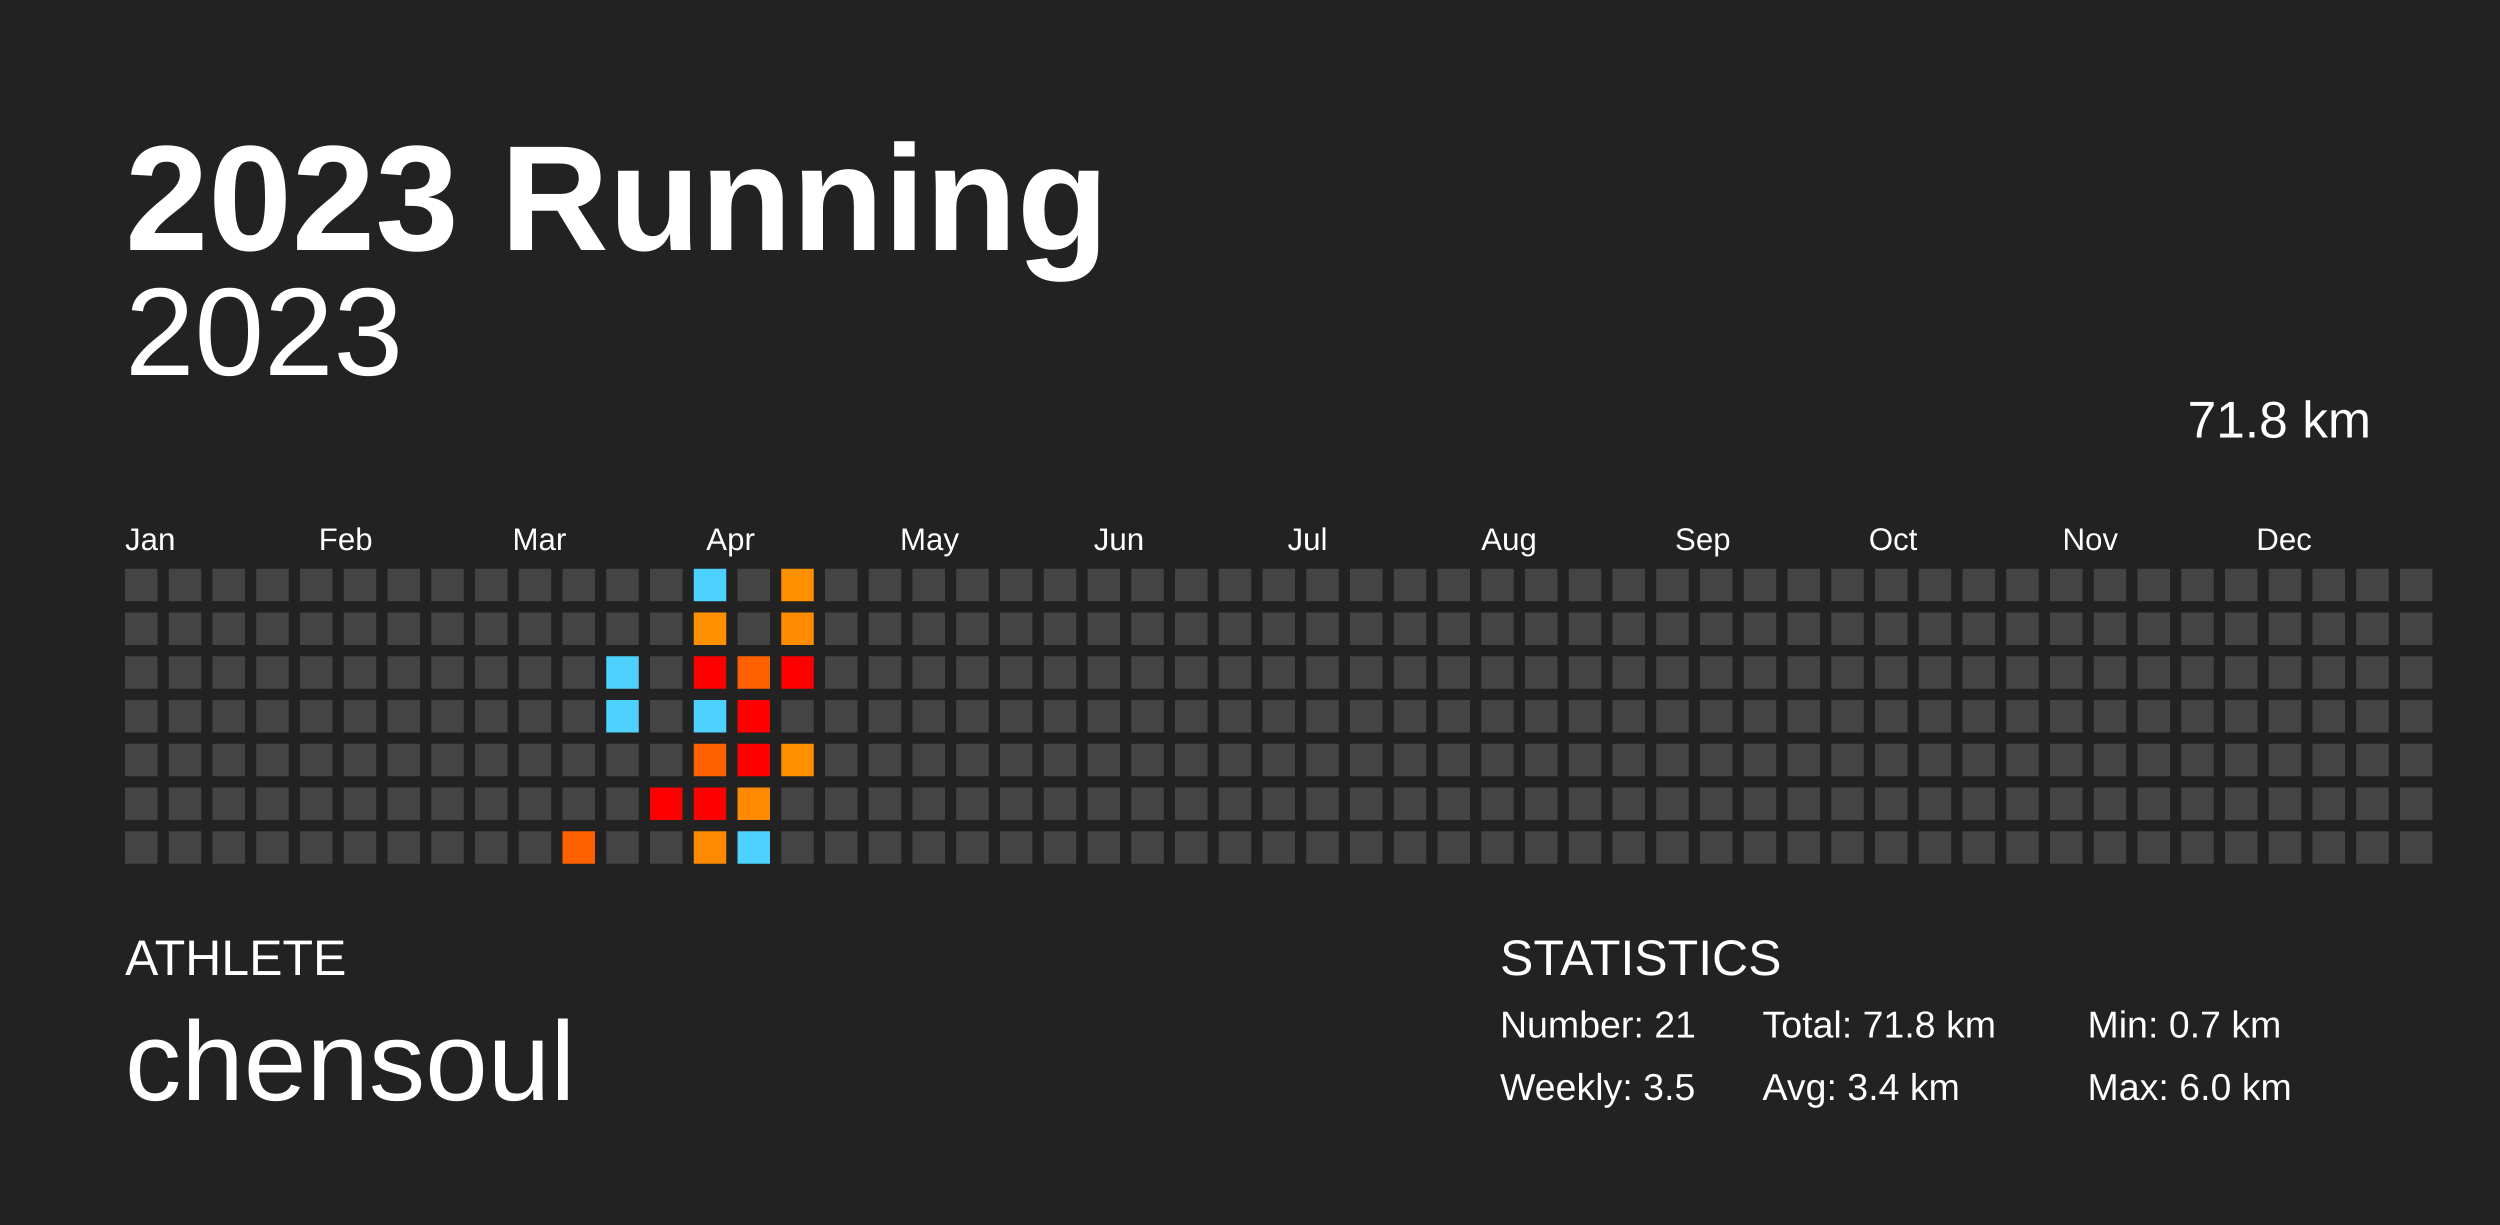
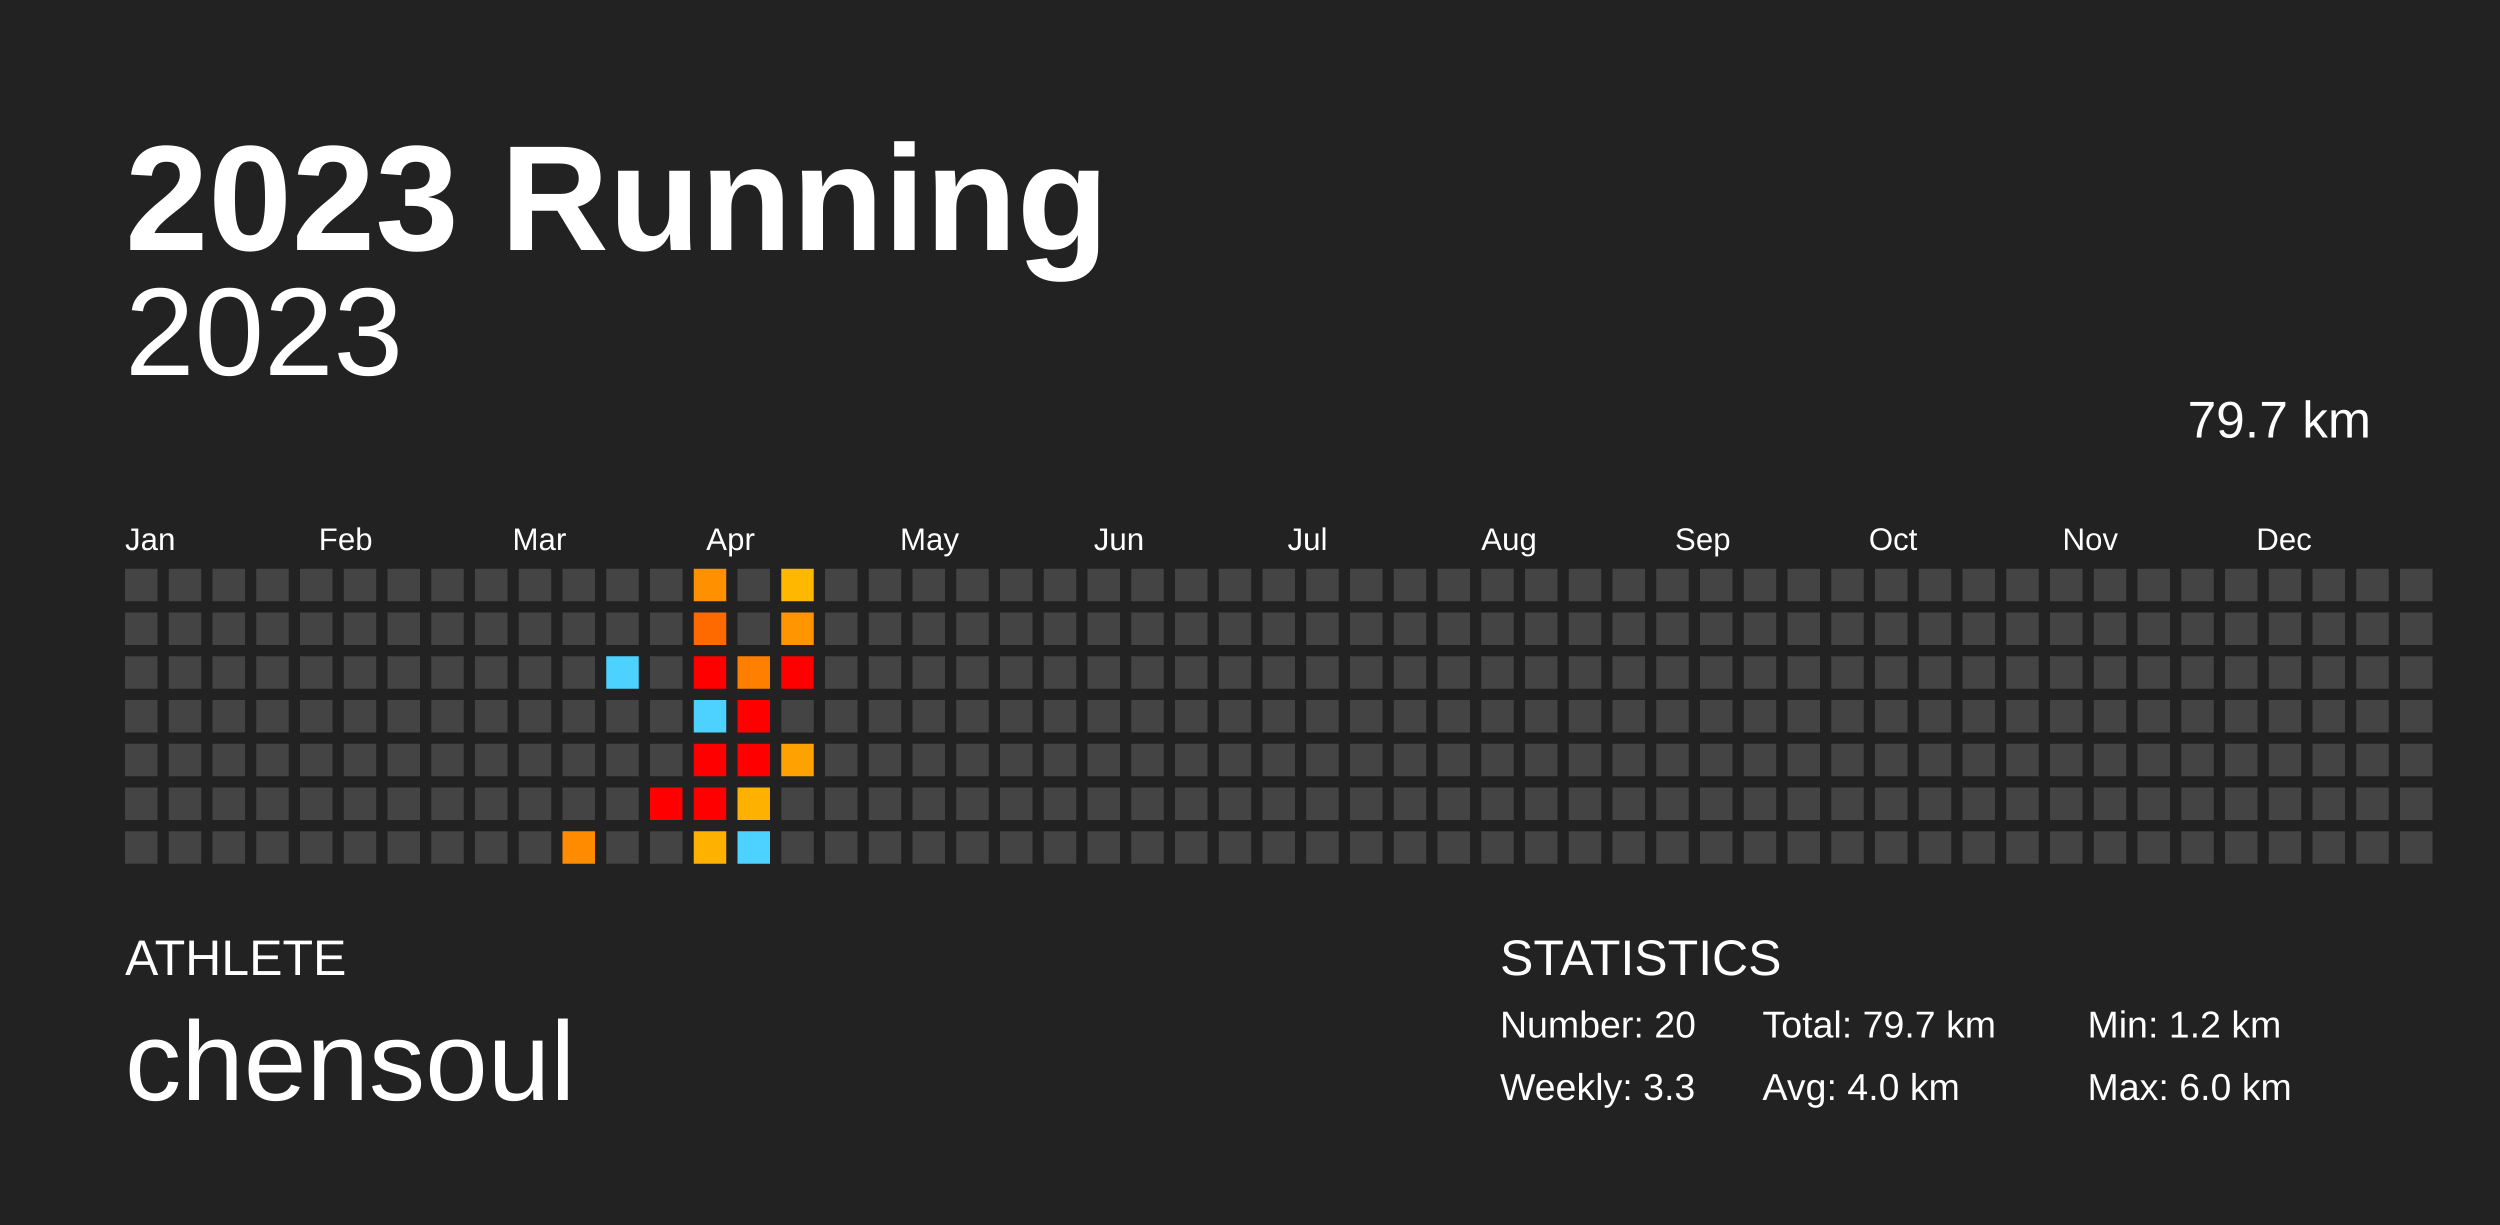
<svg xmlns="http://www.w3.org/2000/svg" baseProfile="full" height="98mm" version="1.1" viewBox="0,0,200,98" width="200mm">
  <defs />
  <rect fill="#222222" height="98" width="200" x="0" y="0" />
  <text fill="#FFFFFF" style="font-size:12px; font-family:Arial; font-weight:bold;" x="10" y="20">2023 Running</text>
  <text fill="#FFFFFF" style="font-size:4px; font-family:Arial" x="10" y="78">ATHLETE</text>
  <text fill="#FFFFFF" style="font-size:9px; font-family:Arial" x="10" y="88">chensoul</text>
  <text fill="#FFFFFF" style="font-size:4px; font-family:Arial" x="120" y="78">STATISTICS</text>
-   <text fill="#FFFFFF" style="font-size:3px; font-family:Arial" x="120" y="83">Number: 21</text>
-   <text fill="#FFFFFF" style="font-size:3px; font-family:Arial" x="120" y="88">Weekly: 3.5</text>
-   <text fill="#FFFFFF" style="font-size:3px; font-family:Arial" x="141" y="83">Total: 71.8 km</text>
-   <text fill="#FFFFFF" style="font-size:3px; font-family:Arial" x="141" y="88">Avg: 3.4 km</text>
-   <text fill="#FFFFFF" style="font-size:3px; font-family:Arial" x="167" y="83">Min: 0.7 km</text>
+   <text fill="#FFFFFF" style="font-size:3px; font-family:Arial" x="120" y="83">Number: 20</text>
+   <text fill="#FFFFFF" style="font-size:3px; font-family:Arial" x="120" y="88">Weekly: 3.3</text>
+   <text fill="#FFFFFF" style="font-size:3px; font-family:Arial" x="141" y="83">Total: 79.7 km</text>
+   <text fill="#FFFFFF" style="font-size:3px; font-family:Arial" x="141" y="88">Avg: 4.0 km</text>
+   <text fill="#FFFFFF" style="font-size:3px; font-family:Arial" x="167" y="83">Min: 1.2 km</text>
  <text fill="#FFFFFF" style="font-size:3px; font-family:Arial" x="167" y="88">Max: 6.0 km</text>
  <text alignment-baseline="hanging" fill="#FFFFFF" style="font-size:10.0px; font-family:Arial;" x="10" y="30">2023</text>
-   <text alignment-baseline="hanging" fill="#FFFFFF" style="font-size:4.125px; font-family:Arial;" x="175" y="35">71.8 km</text>
+   <text alignment-baseline="hanging" fill="#FFFFFF" style="font-size:4.125px; font-family:Arial;" x="175" y="35">79.7 km</text>
  <text fill="#FFFFFF" style="font-size:2.5px; font-family:Arial" x="10.0" y="44">Jan</text>
  <text fill="#FFFFFF" style="font-size:2.5px; font-family:Arial" x="25.5" y="44">Feb</text>
  <text fill="#FFFFFF" style="font-size:2.5px; font-family:Arial" x="41.0" y="44">Mar</text>
  <text fill="#FFFFFF" style="font-size:2.5px; font-family:Arial" x="56.5" y="44">Apr</text>
  <text fill="#FFFFFF" style="font-size:2.5px; font-family:Arial" x="72.0" y="44">May</text>
  <text fill="#FFFFFF" style="font-size:2.5px; font-family:Arial" x="87.5" y="44">Jun</text>
  <text fill="#FFFFFF" style="font-size:2.5px; font-family:Arial" x="103.0" y="44">Jul</text>
  <text fill="#FFFFFF" style="font-size:2.5px; font-family:Arial" x="118.5" y="44">Aug</text>
  <text fill="#FFFFFF" style="font-size:2.5px; font-family:Arial" x="134.0" y="44">Sep</text>
  <text fill="#FFFFFF" style="font-size:2.5px; font-family:Arial" x="149.5" y="44">Oct</text>
  <text fill="#FFFFFF" style="font-size:2.5px; font-family:Arial" x="165.0" y="44">Nov</text>
  <text fill="#FFFFFF" style="font-size:2.5px; font-family:Arial" x="180.5" y="44">Dec</text>
  <rect fill="#444444" height="2.6" width="2.6" x="10.0" y="45.5" />
  <rect fill="#444444" height="2.6" width="2.6" x="10.0" y="49.0" />
  <rect fill="#444444" height="2.6" width="2.6" x="10.0" y="52.5" />
  <rect fill="#444444" height="2.6" width="2.6" x="10.0" y="56.0" />
  <rect fill="#444444" height="2.6" width="2.6" x="10.0" y="59.5" />
  <rect fill="#444444" height="2.6" width="2.6" x="10.0" y="63.0" />
  <rect fill="#444444" height="2.6" width="2.6" x="10.0" y="66.5" />
  <rect fill="#444444" height="2.6" width="2.6" x="13.5" y="45.5" />
  <rect fill="#444444" height="2.6" width="2.6" x="13.5" y="49.0" />
  <rect fill="#444444" height="2.6" width="2.6" x="13.5" y="52.5" />
  <rect fill="#444444" height="2.6" width="2.6" x="13.5" y="56.0" />
  <rect fill="#444444" height="2.6" width="2.6" x="13.5" y="59.5" />
  <rect fill="#444444" height="2.6" width="2.6" x="13.5" y="63.0" />
  <rect fill="#444444" height="2.6" width="2.6" x="13.5" y="66.5" />
  <rect fill="#444444" height="2.6" width="2.6" x="17.0" y="45.5" />
  <rect fill="#444444" height="2.6" width="2.6" x="17.0" y="49.0" />
  <rect fill="#444444" height="2.6" width="2.6" x="17.0" y="52.5" />
  <rect fill="#444444" height="2.6" width="2.6" x="17.0" y="56.0" />
  <rect fill="#444444" height="2.6" width="2.6" x="17.0" y="59.5" />
  <rect fill="#444444" height="2.6" width="2.6" x="17.0" y="63.0" />
  <rect fill="#444444" height="2.6" width="2.6" x="17.0" y="66.5" />
  <rect fill="#444444" height="2.6" width="2.6" x="20.5" y="45.5" />
  <rect fill="#444444" height="2.6" width="2.6" x="20.5" y="49.0" />
  <rect fill="#444444" height="2.6" width="2.6" x="20.5" y="52.5" />
  <rect fill="#444444" height="2.6" width="2.6" x="20.5" y="56.0" />
  <rect fill="#444444" height="2.6" width="2.6" x="20.5" y="59.5" />
  <rect fill="#444444" height="2.6" width="2.6" x="20.5" y="63.0" />
  <rect fill="#444444" height="2.6" width="2.6" x="20.5" y="66.5" />
  <rect fill="#444444" height="2.6" width="2.6" x="24.0" y="45.5" />
  <rect fill="#444444" height="2.6" width="2.6" x="24.0" y="49.0" />
  <rect fill="#444444" height="2.6" width="2.6" x="24.0" y="52.5" />
  <rect fill="#444444" height="2.6" width="2.6" x="24.0" y="56.0" />
  <rect fill="#444444" height="2.6" width="2.6" x="24.0" y="59.5" />
  <rect fill="#444444" height="2.6" width="2.6" x="24.0" y="63.0" />
  <rect fill="#444444" height="2.6" width="2.6" x="24.0" y="66.5" />
  <rect fill="#444444" height="2.6" width="2.6" x="27.5" y="45.5" />
  <rect fill="#444444" height="2.6" width="2.6" x="27.5" y="49.0" />
  <rect fill="#444444" height="2.6" width="2.6" x="27.5" y="52.5" />
  <rect fill="#444444" height="2.6" width="2.6" x="27.5" y="56.0" />
  <rect fill="#444444" height="2.6" width="2.6" x="27.5" y="59.5" />
  <rect fill="#444444" height="2.6" width="2.6" x="27.5" y="63.0" />
  <rect fill="#444444" height="2.6" width="2.6" x="27.5" y="66.5" />
  <rect fill="#444444" height="2.6" width="2.6" x="31.0" y="45.5" />
  <rect fill="#444444" height="2.6" width="2.6" x="31.0" y="49.0" />
  <rect fill="#444444" height="2.6" width="2.6" x="31.0" y="52.5" />
  <rect fill="#444444" height="2.6" width="2.6" x="31.0" y="56.0" />
  <rect fill="#444444" height="2.6" width="2.6" x="31.0" y="59.5" />
  <rect fill="#444444" height="2.6" width="2.6" x="31.0" y="63.0" />
  <rect fill="#444444" height="2.6" width="2.6" x="31.0" y="66.5" />
  <rect fill="#444444" height="2.6" width="2.6" x="34.5" y="45.5" />
  <rect fill="#444444" height="2.6" width="2.6" x="34.5" y="49.0" />
  <rect fill="#444444" height="2.6" width="2.6" x="34.5" y="52.5" />
  <rect fill="#444444" height="2.6" width="2.6" x="34.5" y="56.0" />
  <rect fill="#444444" height="2.6" width="2.6" x="34.5" y="59.5" />
  <rect fill="#444444" height="2.6" width="2.6" x="34.5" y="63.0" />
  <rect fill="#444444" height="2.6" width="2.6" x="34.5" y="66.5" />
  <rect fill="#444444" height="2.6" width="2.6" x="38.0" y="45.5" />
  <rect fill="#444444" height="2.6" width="2.6" x="38.0" y="49.0" />
  <rect fill="#444444" height="2.6" width="2.6" x="38.0" y="52.5" />
  <rect fill="#444444" height="2.6" width="2.6" x="38.0" y="56.0" />
  <rect fill="#444444" height="2.6" width="2.6" x="38.0" y="59.5" />
  <rect fill="#444444" height="2.6" width="2.6" x="38.0" y="63.0" />
  <rect fill="#444444" height="2.6" width="2.6" x="38.0" y="66.5" />
  <rect fill="#444444" height="2.6" width="2.6" x="41.5" y="45.5" />
  <rect fill="#444444" height="2.6" width="2.6" x="41.5" y="49.0" />
  <rect fill="#444444" height="2.6" width="2.6" x="41.5" y="52.5" />
  <rect fill="#444444" height="2.6" width="2.6" x="41.5" y="56.0" />
  <rect fill="#444444" height="2.6" width="2.6" x="41.5" y="59.5" />
  <rect fill="#444444" height="2.6" width="2.6" x="41.5" y="63.0" />
  <rect fill="#444444" height="2.6" width="2.6" x="41.5" y="66.5" />
  <rect fill="#444444" height="2.6" width="2.6" x="45.0" y="45.5" />
  <rect fill="#444444" height="2.6" width="2.6" x="45.0" y="49.0" />
  <rect fill="#444444" height="2.6" width="2.6" x="45.0" y="52.5" />
  <rect fill="#444444" height="2.6" width="2.6" x="45.0" y="56.0" />
  <rect fill="#444444" height="2.6" width="2.6" x="45.0" y="59.5" />
  <rect fill="#444444" height="2.6" width="2.6" x="45.0" y="63.0" />
-   <rect fill="#ff6000" height="2.6" width="2.6" x="45.0" y="66.5" />
+   <rect fill="#ff8b00" height="2.6" width="2.6" x="45.0" y="66.5" />
  <rect fill="#444444" height="2.6" width="2.6" x="48.5" y="45.5" />
  <rect fill="#444444" height="2.6" width="2.6" x="48.5" y="49.0" />
  <rect fill="#4dd2ff" height="2.6" width="2.6" x="48.5" y="52.5" />
-   <rect fill="#4dd2ff" height="2.6" width="2.6" x="48.5" y="56.0" />
+   <rect fill="#444444" height="2.6" width="2.6" x="48.5" y="56.0" />
  <rect fill="#444444" height="2.6" width="2.6" x="48.5" y="59.5" />
  <rect fill="#444444" height="2.6" width="2.6" x="48.5" y="63.0" />
  <rect fill="#444444" height="2.6" width="2.6" x="48.5" y="66.5" />
  <rect fill="#444444" height="2.6" width="2.6" x="52.0" y="45.5" />
  <rect fill="#444444" height="2.6" width="2.6" x="52.0" y="49.0" />
  <rect fill="#444444" height="2.6" width="2.6" x="52.0" y="52.5" />
  <rect fill="#444444" height="2.6" width="2.6" x="52.0" y="56.0" />
  <rect fill="#444444" height="2.6" width="2.6" x="52.0" y="59.5" />
  <rect fill="red" height="2.6" width="2.6" x="52.0" y="63.0" />
  <rect fill="#444444" height="2.6" width="2.6" x="52.0" y="66.5" />
-   <rect fill="#4dd2ff" height="2.6" width="2.6" x="55.5" y="45.5" />
-   <rect fill="#ff9100" height="2.6" width="2.6" x="55.5" y="49.0" />
+   <rect fill="#ff9000" height="2.6" width="2.6" x="55.5" y="45.5" />
+   <rect fill="#ff6a00" height="2.6" width="2.6" x="55.5" y="49.0" />
  <rect fill="red" height="2.6" width="2.6" x="55.5" y="52.5" />
  <rect fill="#4dd2ff" height="2.6" width="2.6" x="55.5" y="56.0" />
-   <rect fill="#ff6100" height="2.6" width="2.6" x="55.5" y="59.5" />
+   <rect fill="red" height="2.6" width="2.6" x="55.5" y="59.5" />
  <rect fill="red" height="2.6" width="2.6" x="55.5" y="63.0" />
-   <rect fill="#ff8a00" height="2.6" width="2.6" x="55.5" y="66.5" />
+   <rect fill="#ffb100" height="2.6" width="2.6" x="55.5" y="66.5" />
  <rect fill="#444444" height="2.6" width="2.6" x="59.0" y="45.5" />
  <rect fill="#444444" height="2.6" width="2.6" x="59.0" y="49.0" />
-   <rect fill="#ff6000" height="2.6" width="2.6" x="59.0" y="52.5" />
+   <rect fill="#ff7f00" height="2.6" width="2.6" x="59.0" y="52.5" />
  <rect fill="red" height="2.6" width="2.6" x="59.0" y="56.0" />
  <rect fill="red" height="2.6" width="2.6" x="59.0" y="59.5" />
-   <rect fill="#ff8a00" height="2.6" width="2.6" x="59.0" y="63.0" />
+   <rect fill="#ffb100" height="2.6" width="2.6" x="59.0" y="63.0" />
  <rect fill="#4dd2ff" height="2.6" width="2.6" x="59.0" y="66.5" />
-   <rect fill="#ff9100" height="2.6" width="2.6" x="62.5" y="45.5" />
-   <rect fill="#ff8c00" height="2.6" width="2.6" x="62.5" y="49.0" />
+   <rect fill="#ffb700" height="2.6" width="2.6" x="62.5" y="45.5" />
+   <rect fill="#ff9500" height="2.6" width="2.6" x="62.5" y="49.0" />
  <rect fill="red" height="2.6" width="2.6" x="62.5" y="52.5" />
  <rect fill="#444444" height="2.6" width="2.6" x="62.5" y="56.0" />
-   <rect fill="#ff9100" height="2.6" width="2.6" x="62.5" y="59.5" />
+   <rect fill="#ffa100" height="2.6" width="2.6" x="62.5" y="59.5" />
  <rect fill="#444444" height="2.6" width="2.6" x="62.5" y="63.0" />
  <rect fill="#444444" height="2.6" width="2.6" x="62.5" y="66.5" />
  <rect fill="#444444" height="2.6" width="2.6" x="66.0" y="45.5" />
  <rect fill="#444444" height="2.6" width="2.6" x="66.0" y="49.0" />
  <rect fill="#444444" height="2.6" width="2.6" x="66.0" y="52.5" />
  <rect fill="#444444" height="2.6" width="2.6" x="66.0" y="56.0" />
  <rect fill="#444444" height="2.6" width="2.6" x="66.0" y="59.5" />
  <rect fill="#444444" height="2.6" width="2.6" x="66.0" y="63.0" />
  <rect fill="#444444" height="2.6" width="2.6" x="66.0" y="66.5" />
  <rect fill="#444444" height="2.6" width="2.6" x="69.5" y="45.5" />
  <rect fill="#444444" height="2.6" width="2.6" x="69.5" y="49.0" />
  <rect fill="#444444" height="2.6" width="2.6" x="69.5" y="52.5" />
  <rect fill="#444444" height="2.6" width="2.6" x="69.5" y="56.0" />
  <rect fill="#444444" height="2.6" width="2.6" x="69.5" y="59.5" />
  <rect fill="#444444" height="2.6" width="2.6" x="69.5" y="63.0" />
  <rect fill="#444444" height="2.6" width="2.6" x="69.5" y="66.5" />
  <rect fill="#444444" height="2.6" width="2.6" x="73.0" y="45.5" />
  <rect fill="#444444" height="2.6" width="2.6" x="73.0" y="49.0" />
  <rect fill="#444444" height="2.6" width="2.6" x="73.0" y="52.5" />
  <rect fill="#444444" height="2.6" width="2.6" x="73.0" y="56.0" />
  <rect fill="#444444" height="2.6" width="2.6" x="73.0" y="59.5" />
  <rect fill="#444444" height="2.6" width="2.6" x="73.0" y="63.0" />
  <rect fill="#444444" height="2.6" width="2.6" x="73.0" y="66.5" />
  <rect fill="#444444" height="2.6" width="2.6" x="76.5" y="45.5" />
  <rect fill="#444444" height="2.6" width="2.6" x="76.5" y="49.0" />
  <rect fill="#444444" height="2.6" width="2.6" x="76.5" y="52.5" />
  <rect fill="#444444" height="2.6" width="2.6" x="76.5" y="56.0" />
  <rect fill="#444444" height="2.6" width="2.6" x="76.5" y="59.5" />
  <rect fill="#444444" height="2.6" width="2.6" x="76.5" y="63.0" />
  <rect fill="#444444" height="2.6" width="2.6" x="76.5" y="66.5" />
  <rect fill="#444444" height="2.6" width="2.6" x="80.0" y="45.5" />
  <rect fill="#444444" height="2.6" width="2.6" x="80.0" y="49.0" />
  <rect fill="#444444" height="2.6" width="2.6" x="80.0" y="52.5" />
  <rect fill="#444444" height="2.6" width="2.6" x="80.0" y="56.0" />
  <rect fill="#444444" height="2.6" width="2.6" x="80.0" y="59.5" />
  <rect fill="#444444" height="2.6" width="2.6" x="80.0" y="63.0" />
  <rect fill="#444444" height="2.6" width="2.6" x="80.0" y="66.5" />
  <rect fill="#444444" height="2.6" width="2.6" x="83.5" y="45.5" />
  <rect fill="#444444" height="2.6" width="2.6" x="83.5" y="49.0" />
  <rect fill="#444444" height="2.6" width="2.6" x="83.5" y="52.5" />
  <rect fill="#444444" height="2.6" width="2.6" x="83.5" y="56.0" />
  <rect fill="#444444" height="2.6" width="2.6" x="83.5" y="59.5" />
  <rect fill="#444444" height="2.6" width="2.6" x="83.5" y="63.0" />
  <rect fill="#444444" height="2.6" width="2.6" x="83.5" y="66.5" />
  <rect fill="#444444" height="2.6" width="2.6" x="87.0" y="45.5" />
  <rect fill="#444444" height="2.6" width="2.6" x="87.0" y="49.0" />
  <rect fill="#444444" height="2.6" width="2.6" x="87.0" y="52.5" />
  <rect fill="#444444" height="2.6" width="2.6" x="87.0" y="56.0" />
  <rect fill="#444444" height="2.6" width="2.6" x="87.0" y="59.5" />
  <rect fill="#444444" height="2.6" width="2.6" x="87.0" y="63.0" />
  <rect fill="#444444" height="2.6" width="2.6" x="87.0" y="66.5" />
  <rect fill="#444444" height="2.6" width="2.6" x="90.5" y="45.5" />
  <rect fill="#444444" height="2.6" width="2.6" x="90.5" y="49.0" />
  <rect fill="#444444" height="2.6" width="2.6" x="90.5" y="52.5" />
  <rect fill="#444444" height="2.6" width="2.6" x="90.5" y="56.0" />
  <rect fill="#444444" height="2.6" width="2.6" x="90.5" y="59.5" />
  <rect fill="#444444" height="2.6" width="2.6" x="90.5" y="63.0" />
  <rect fill="#444444" height="2.6" width="2.6" x="90.5" y="66.5" />
  <rect fill="#444444" height="2.6" width="2.6" x="94.0" y="45.5" />
  <rect fill="#444444" height="2.6" width="2.6" x="94.0" y="49.0" />
  <rect fill="#444444" height="2.6" width="2.6" x="94.0" y="52.5" />
  <rect fill="#444444" height="2.6" width="2.6" x="94.0" y="56.0" />
  <rect fill="#444444" height="2.6" width="2.6" x="94.0" y="59.5" />
  <rect fill="#444444" height="2.6" width="2.6" x="94.0" y="63.0" />
  <rect fill="#444444" height="2.6" width="2.6" x="94.0" y="66.5" />
  <rect fill="#444444" height="2.6" width="2.6" x="97.5" y="45.5" />
  <rect fill="#444444" height="2.6" width="2.6" x="97.5" y="49.0" />
  <rect fill="#444444" height="2.6" width="2.6" x="97.5" y="52.5" />
  <rect fill="#444444" height="2.6" width="2.6" x="97.5" y="56.0" />
  <rect fill="#444444" height="2.6" width="2.6" x="97.5" y="59.5" />
  <rect fill="#444444" height="2.6" width="2.6" x="97.5" y="63.0" />
  <rect fill="#444444" height="2.6" width="2.6" x="97.5" y="66.5" />
  <rect fill="#444444" height="2.6" width="2.6" x="101.0" y="45.5" />
  <rect fill="#444444" height="2.6" width="2.6" x="101.0" y="49.0" />
  <rect fill="#444444" height="2.6" width="2.6" x="101.0" y="52.5" />
  <rect fill="#444444" height="2.6" width="2.6" x="101.0" y="56.0" />
  <rect fill="#444444" height="2.6" width="2.6" x="101.0" y="59.5" />
  <rect fill="#444444" height="2.6" width="2.6" x="101.0" y="63.0" />
  <rect fill="#444444" height="2.6" width="2.6" x="101.0" y="66.5" />
  <rect fill="#444444" height="2.6" width="2.6" x="104.5" y="45.5" />
  <rect fill="#444444" height="2.6" width="2.6" x="104.5" y="49.0" />
  <rect fill="#444444" height="2.6" width="2.6" x="104.5" y="52.5" />
  <rect fill="#444444" height="2.6" width="2.6" x="104.5" y="56.0" />
  <rect fill="#444444" height="2.6" width="2.6" x="104.5" y="59.5" />
  <rect fill="#444444" height="2.6" width="2.6" x="104.5" y="63.0" />
  <rect fill="#444444" height="2.6" width="2.6" x="104.5" y="66.5" />
  <rect fill="#444444" height="2.6" width="2.6" x="108.0" y="45.5" />
  <rect fill="#444444" height="2.6" width="2.6" x="108.0" y="49.0" />
  <rect fill="#444444" height="2.6" width="2.6" x="108.0" y="52.5" />
  <rect fill="#444444" height="2.6" width="2.6" x="108.0" y="56.0" />
  <rect fill="#444444" height="2.6" width="2.6" x="108.0" y="59.5" />
  <rect fill="#444444" height="2.6" width="2.6" x="108.0" y="63.0" />
  <rect fill="#444444" height="2.6" width="2.6" x="108.0" y="66.5" />
  <rect fill="#444444" height="2.6" width="2.6" x="111.5" y="45.5" />
  <rect fill="#444444" height="2.6" width="2.6" x="111.5" y="49.0" />
  <rect fill="#444444" height="2.6" width="2.6" x="111.5" y="52.5" />
  <rect fill="#444444" height="2.6" width="2.6" x="111.5" y="56.0" />
  <rect fill="#444444" height="2.6" width="2.6" x="111.5" y="59.5" />
  <rect fill="#444444" height="2.6" width="2.6" x="111.5" y="63.0" />
  <rect fill="#444444" height="2.6" width="2.6" x="111.5" y="66.5" />
  <rect fill="#444444" height="2.6" width="2.6" x="115.0" y="45.5" />
  <rect fill="#444444" height="2.6" width="2.6" x="115.0" y="49.0" />
  <rect fill="#444444" height="2.6" width="2.6" x="115.0" y="52.5" />
  <rect fill="#444444" height="2.6" width="2.6" x="115.0" y="56.0" />
  <rect fill="#444444" height="2.6" width="2.6" x="115.0" y="59.5" />
  <rect fill="#444444" height="2.6" width="2.6" x="115.0" y="63.0" />
  <rect fill="#444444" height="2.6" width="2.6" x="115.0" y="66.5" />
  <rect fill="#444444" height="2.6" width="2.6" x="118.5" y="45.5" />
  <rect fill="#444444" height="2.6" width="2.6" x="118.5" y="49.0" />
  <rect fill="#444444" height="2.6" width="2.6" x="118.5" y="52.5" />
  <rect fill="#444444" height="2.6" width="2.6" x="118.5" y="56.0" />
  <rect fill="#444444" height="2.6" width="2.6" x="118.5" y="59.5" />
  <rect fill="#444444" height="2.6" width="2.6" x="118.5" y="63.0" />
  <rect fill="#444444" height="2.6" width="2.6" x="118.5" y="66.5" />
  <rect fill="#444444" height="2.6" width="2.6" x="122.0" y="45.5" />
  <rect fill="#444444" height="2.6" width="2.6" x="122.0" y="49.0" />
  <rect fill="#444444" height="2.6" width="2.6" x="122.0" y="52.5" />
  <rect fill="#444444" height="2.6" width="2.6" x="122.0" y="56.0" />
  <rect fill="#444444" height="2.6" width="2.6" x="122.0" y="59.5" />
  <rect fill="#444444" height="2.6" width="2.6" x="122.0" y="63.0" />
  <rect fill="#444444" height="2.6" width="2.6" x="122.0" y="66.5" />
  <rect fill="#444444" height="2.6" width="2.6" x="125.5" y="45.5" />
  <rect fill="#444444" height="2.6" width="2.6" x="125.5" y="49.0" />
  <rect fill="#444444" height="2.6" width="2.6" x="125.5" y="52.5" />
  <rect fill="#444444" height="2.6" width="2.6" x="125.5" y="56.0" />
  <rect fill="#444444" height="2.6" width="2.6" x="125.5" y="59.5" />
  <rect fill="#444444" height="2.6" width="2.6" x="125.5" y="63.0" />
  <rect fill="#444444" height="2.6" width="2.6" x="125.5" y="66.5" />
  <rect fill="#444444" height="2.6" width="2.6" x="129.0" y="45.5" />
  <rect fill="#444444" height="2.6" width="2.6" x="129.0" y="49.0" />
  <rect fill="#444444" height="2.6" width="2.6" x="129.0" y="52.5" />
  <rect fill="#444444" height="2.6" width="2.6" x="129.0" y="56.0" />
  <rect fill="#444444" height="2.6" width="2.6" x="129.0" y="59.5" />
  <rect fill="#444444" height="2.6" width="2.6" x="129.0" y="63.0" />
  <rect fill="#444444" height="2.6" width="2.6" x="129.0" y="66.5" />
  <rect fill="#444444" height="2.6" width="2.6" x="132.5" y="45.5" />
  <rect fill="#444444" height="2.6" width="2.6" x="132.5" y="49.0" />
  <rect fill="#444444" height="2.6" width="2.6" x="132.5" y="52.5" />
  <rect fill="#444444" height="2.6" width="2.6" x="132.5" y="56.0" />
  <rect fill="#444444" height="2.6" width="2.6" x="132.5" y="59.5" />
  <rect fill="#444444" height="2.6" width="2.6" x="132.5" y="63.0" />
  <rect fill="#444444" height="2.6" width="2.6" x="132.5" y="66.5" />
  <rect fill="#444444" height="2.6" width="2.6" x="136.0" y="45.5" />
  <rect fill="#444444" height="2.6" width="2.6" x="136.0" y="49.0" />
  <rect fill="#444444" height="2.6" width="2.6" x="136.0" y="52.5" />
  <rect fill="#444444" height="2.6" width="2.6" x="136.0" y="56.0" />
  <rect fill="#444444" height="2.6" width="2.6" x="136.0" y="59.5" />
  <rect fill="#444444" height="2.6" width="2.6" x="136.0" y="63.0" />
  <rect fill="#444444" height="2.6" width="2.6" x="136.0" y="66.5" />
  <rect fill="#444444" height="2.6" width="2.6" x="139.5" y="45.5" />
  <rect fill="#444444" height="2.6" width="2.6" x="139.5" y="49.0" />
  <rect fill="#444444" height="2.6" width="2.6" x="139.5" y="52.5" />
  <rect fill="#444444" height="2.6" width="2.6" x="139.5" y="56.0" />
  <rect fill="#444444" height="2.6" width="2.6" x="139.5" y="59.5" />
  <rect fill="#444444" height="2.6" width="2.6" x="139.5" y="63.0" />
  <rect fill="#444444" height="2.6" width="2.6" x="139.5" y="66.5" />
  <rect fill="#444444" height="2.6" width="2.6" x="143.0" y="45.5" />
  <rect fill="#444444" height="2.6" width="2.6" x="143.0" y="49.0" />
  <rect fill="#444444" height="2.6" width="2.6" x="143.0" y="52.5" />
  <rect fill="#444444" height="2.6" width="2.6" x="143.0" y="56.0" />
  <rect fill="#444444" height="2.6" width="2.6" x="143.0" y="59.5" />
  <rect fill="#444444" height="2.6" width="2.6" x="143.0" y="63.0" />
  <rect fill="#444444" height="2.6" width="2.6" x="143.0" y="66.5" />
  <rect fill="#444444" height="2.6" width="2.6" x="146.5" y="45.5" />
  <rect fill="#444444" height="2.6" width="2.6" x="146.5" y="49.0" />
  <rect fill="#444444" height="2.6" width="2.6" x="146.5" y="52.5" />
  <rect fill="#444444" height="2.6" width="2.6" x="146.5" y="56.0" />
  <rect fill="#444444" height="2.6" width="2.6" x="146.5" y="59.5" />
  <rect fill="#444444" height="2.6" width="2.6" x="146.5" y="63.0" />
  <rect fill="#444444" height="2.6" width="2.6" x="146.5" y="66.5" />
  <rect fill="#444444" height="2.6" width="2.6" x="150.0" y="45.5" />
  <rect fill="#444444" height="2.6" width="2.6" x="150.0" y="49.0" />
  <rect fill="#444444" height="2.6" width="2.6" x="150.0" y="52.5" />
  <rect fill="#444444" height="2.6" width="2.6" x="150.0" y="56.0" />
  <rect fill="#444444" height="2.6" width="2.6" x="150.0" y="59.5" />
  <rect fill="#444444" height="2.6" width="2.6" x="150.0" y="63.0" />
  <rect fill="#444444" height="2.6" width="2.6" x="150.0" y="66.5" />
  <rect fill="#444444" height="2.6" width="2.6" x="153.5" y="45.5" />
  <rect fill="#444444" height="2.6" width="2.6" x="153.5" y="49.0" />
  <rect fill="#444444" height="2.6" width="2.6" x="153.5" y="52.5" />
  <rect fill="#444444" height="2.6" width="2.6" x="153.5" y="56.0" />
  <rect fill="#444444" height="2.6" width="2.6" x="153.5" y="59.5" />
  <rect fill="#444444" height="2.6" width="2.6" x="153.5" y="63.0" />
  <rect fill="#444444" height="2.6" width="2.6" x="153.5" y="66.5" />
  <rect fill="#444444" height="2.6" width="2.6" x="157.0" y="45.5" />
  <rect fill="#444444" height="2.6" width="2.6" x="157.0" y="49.0" />
  <rect fill="#444444" height="2.6" width="2.6" x="157.0" y="52.5" />
  <rect fill="#444444" height="2.6" width="2.6" x="157.0" y="56.0" />
  <rect fill="#444444" height="2.6" width="2.6" x="157.0" y="59.5" />
  <rect fill="#444444" height="2.6" width="2.6" x="157.0" y="63.0" />
  <rect fill="#444444" height="2.6" width="2.6" x="157.0" y="66.5" />
  <rect fill="#444444" height="2.6" width="2.6" x="160.5" y="45.5" />
  <rect fill="#444444" height="2.6" width="2.6" x="160.5" y="49.0" />
  <rect fill="#444444" height="2.6" width="2.6" x="160.5" y="52.5" />
  <rect fill="#444444" height="2.6" width="2.6" x="160.5" y="56.0" />
  <rect fill="#444444" height="2.6" width="2.6" x="160.5" y="59.5" />
  <rect fill="#444444" height="2.6" width="2.6" x="160.5" y="63.0" />
  <rect fill="#444444" height="2.6" width="2.6" x="160.5" y="66.5" />
  <rect fill="#444444" height="2.6" width="2.6" x="164.0" y="45.5" />
  <rect fill="#444444" height="2.6" width="2.6" x="164.0" y="49.0" />
  <rect fill="#444444" height="2.6" width="2.6" x="164.0" y="52.5" />
  <rect fill="#444444" height="2.6" width="2.6" x="164.0" y="56.0" />
  <rect fill="#444444" height="2.6" width="2.6" x="164.0" y="59.5" />
  <rect fill="#444444" height="2.6" width="2.6" x="164.0" y="63.0" />
  <rect fill="#444444" height="2.6" width="2.6" x="164.0" y="66.5" />
  <rect fill="#444444" height="2.6" width="2.6" x="167.5" y="45.5" />
  <rect fill="#444444" height="2.6" width="2.6" x="167.5" y="49.0" />
  <rect fill="#444444" height="2.6" width="2.6" x="167.5" y="52.5" />
  <rect fill="#444444" height="2.6" width="2.6" x="167.5" y="56.0" />
  <rect fill="#444444" height="2.6" width="2.6" x="167.5" y="59.5" />
  <rect fill="#444444" height="2.6" width="2.6" x="167.5" y="63.0" />
  <rect fill="#444444" height="2.6" width="2.6" x="167.5" y="66.5" />
  <rect fill="#444444" height="2.6" width="2.6" x="171.0" y="45.5" />
  <rect fill="#444444" height="2.6" width="2.6" x="171.0" y="49.0" />
  <rect fill="#444444" height="2.6" width="2.6" x="171.0" y="52.5" />
  <rect fill="#444444" height="2.6" width="2.6" x="171.0" y="56.0" />
  <rect fill="#444444" height="2.6" width="2.6" x="171.0" y="59.5" />
  <rect fill="#444444" height="2.6" width="2.6" x="171.0" y="63.0" />
  <rect fill="#444444" height="2.6" width="2.6" x="171.0" y="66.5" />
  <rect fill="#444444" height="2.6" width="2.6" x="174.5" y="45.5" />
  <rect fill="#444444" height="2.6" width="2.6" x="174.5" y="49.0" />
  <rect fill="#444444" height="2.6" width="2.6" x="174.5" y="52.5" />
  <rect fill="#444444" height="2.6" width="2.6" x="174.5" y="56.0" />
  <rect fill="#444444" height="2.6" width="2.6" x="174.5" y="59.5" />
  <rect fill="#444444" height="2.6" width="2.6" x="174.5" y="63.0" />
  <rect fill="#444444" height="2.6" width="2.6" x="174.5" y="66.5" />
  <rect fill="#444444" height="2.6" width="2.6" x="178.0" y="45.5" />
  <rect fill="#444444" height="2.6" width="2.6" x="178.0" y="49.0" />
  <rect fill="#444444" height="2.6" width="2.6" x="178.0" y="52.5" />
  <rect fill="#444444" height="2.6" width="2.6" x="178.0" y="56.0" />
  <rect fill="#444444" height="2.6" width="2.6" x="178.0" y="59.5" />
  <rect fill="#444444" height="2.6" width="2.6" x="178.0" y="63.0" />
  <rect fill="#444444" height="2.6" width="2.6" x="178.0" y="66.5" />
  <rect fill="#444444" height="2.6" width="2.6" x="181.5" y="45.5" />
  <rect fill="#444444" height="2.6" width="2.6" x="181.5" y="49.0" />
  <rect fill="#444444" height="2.6" width="2.6" x="181.5" y="52.5" />
  <rect fill="#444444" height="2.6" width="2.6" x="181.5" y="56.0" />
  <rect fill="#444444" height="2.6" width="2.6" x="181.5" y="59.5" />
  <rect fill="#444444" height="2.6" width="2.6" x="181.5" y="63.0" />
  <rect fill="#444444" height="2.6" width="2.6" x="181.5" y="66.5" />
  <rect fill="#444444" height="2.6" width="2.6" x="185.0" y="45.5" />
  <rect fill="#444444" height="2.6" width="2.6" x="185.0" y="49.0" />
  <rect fill="#444444" height="2.6" width="2.6" x="185.0" y="52.5" />
  <rect fill="#444444" height="2.6" width="2.6" x="185.0" y="56.0" />
  <rect fill="#444444" height="2.6" width="2.6" x="185.0" y="59.5" />
  <rect fill="#444444" height="2.6" width="2.6" x="185.0" y="63.0" />
  <rect fill="#444444" height="2.6" width="2.6" x="185.0" y="66.5" />
  <rect fill="#444444" height="2.6" width="2.6" x="188.5" y="45.5" />
  <rect fill="#444444" height="2.6" width="2.6" x="188.5" y="49.0" />
  <rect fill="#444444" height="2.6" width="2.6" x="188.5" y="52.5" />
  <rect fill="#444444" height="2.6" width="2.6" x="188.5" y="56.0" />
  <rect fill="#444444" height="2.6" width="2.6" x="188.5" y="59.5" />
  <rect fill="#444444" height="2.6" width="2.6" x="188.5" y="63.0" />
  <rect fill="#444444" height="2.6" width="2.6" x="188.5" y="66.5" />
  <rect fill="#444444" height="2.6" width="2.6" x="192.0" y="45.5" />
  <rect fill="#444444" height="2.6" width="2.6" x="192.0" y="49.0" />
  <rect fill="#444444" height="2.6" width="2.6" x="192.0" y="52.5" />
  <rect fill="#444444" height="2.6" width="2.6" x="192.0" y="56.0" />
  <rect fill="#444444" height="2.6" width="2.6" x="192.0" y="59.5" />
  <rect fill="#444444" height="2.6" width="2.6" x="192.0" y="63.0" />
  <rect fill="#444444" height="2.6" width="2.6" x="192.0" y="66.5" />
</svg>
